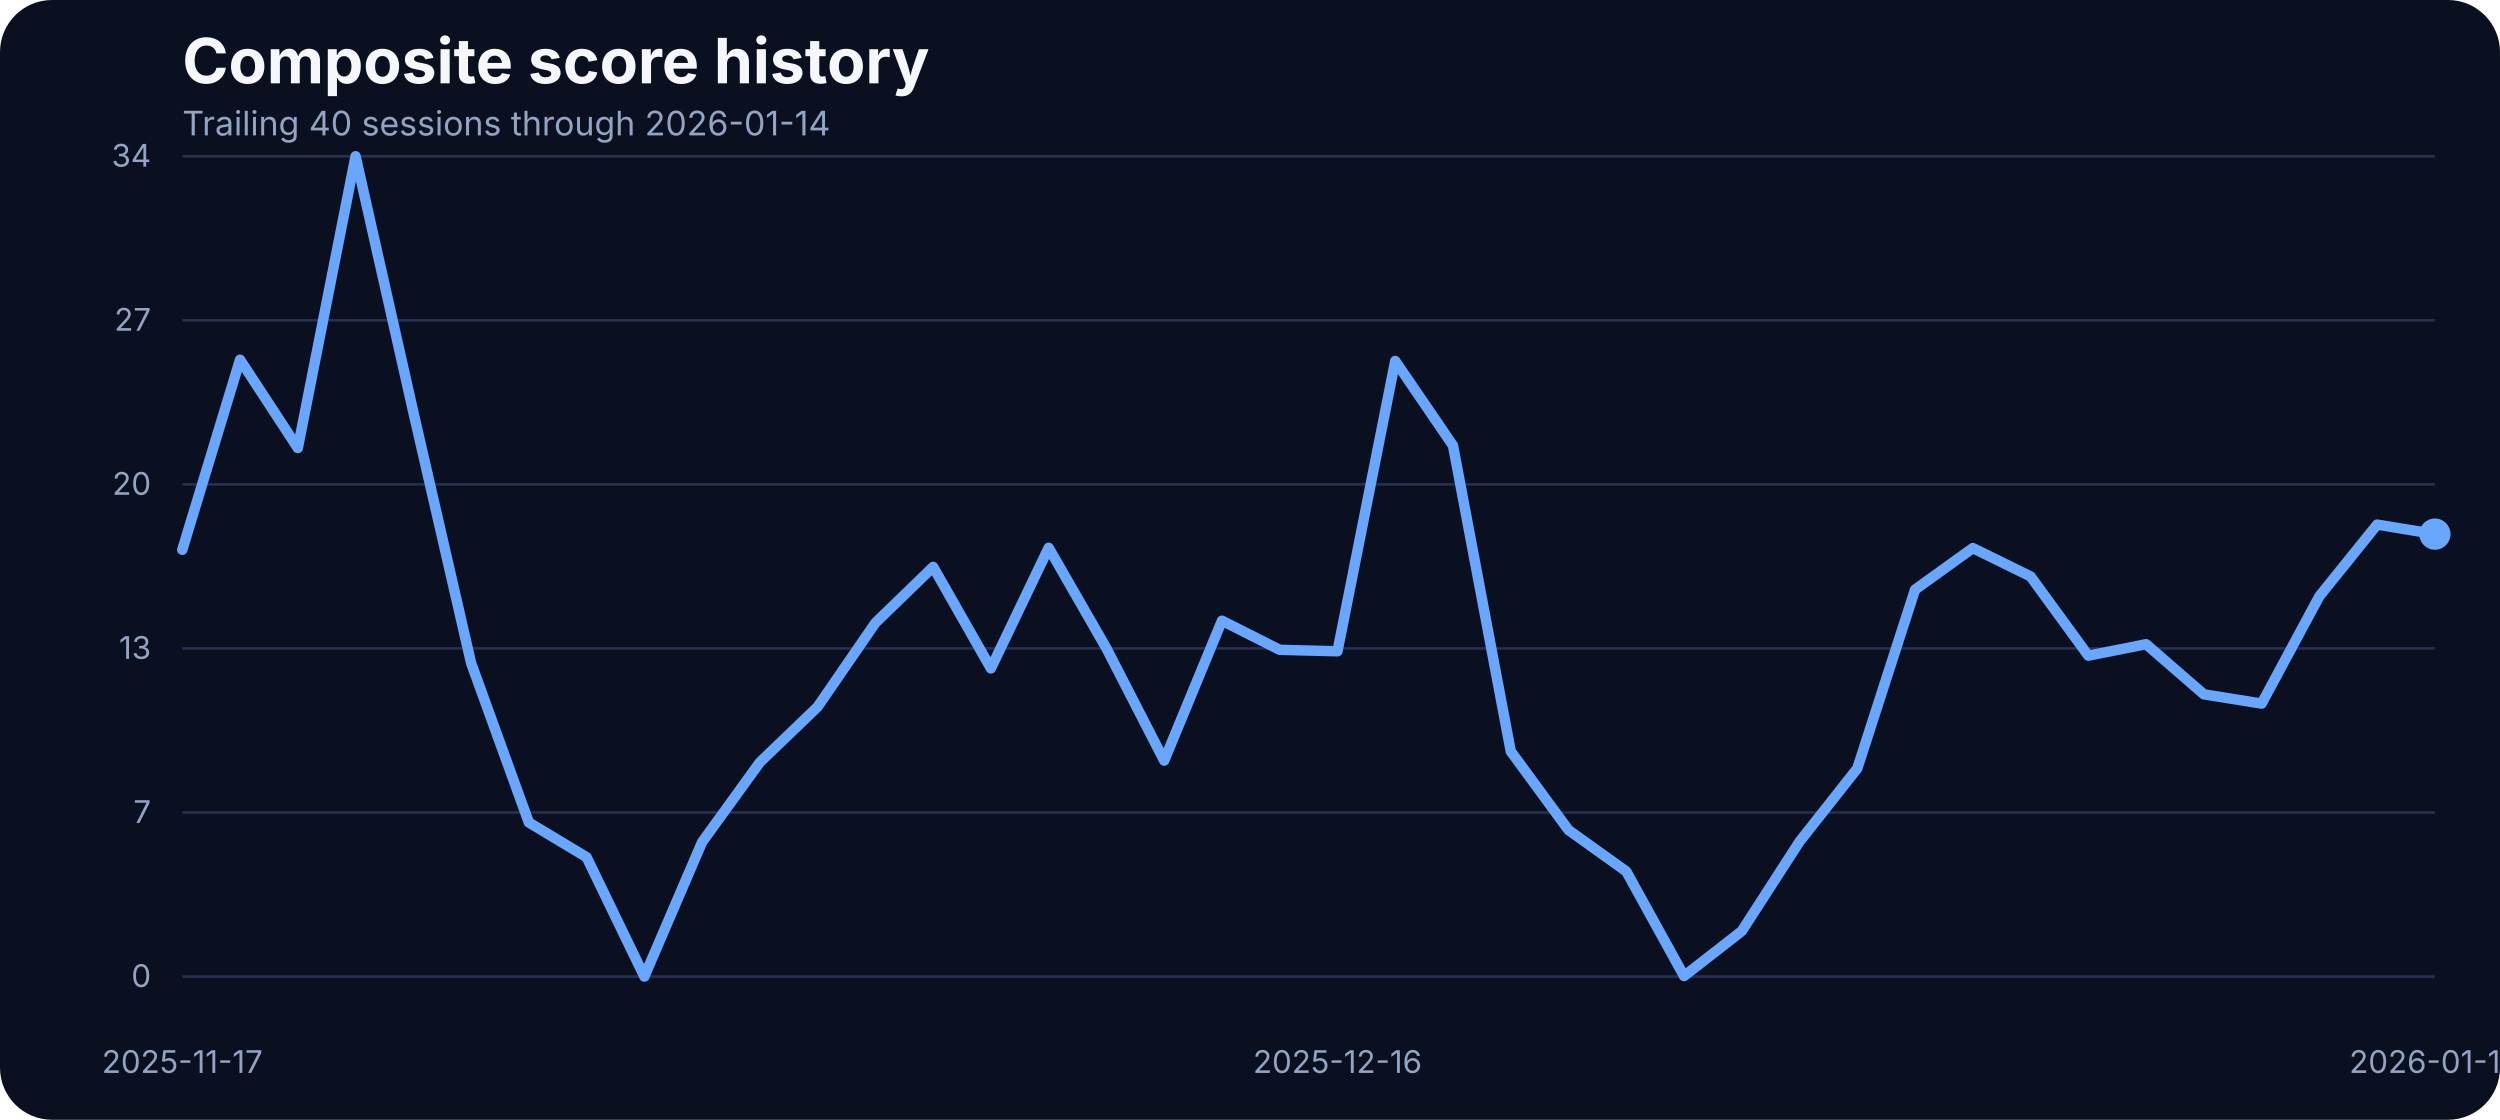
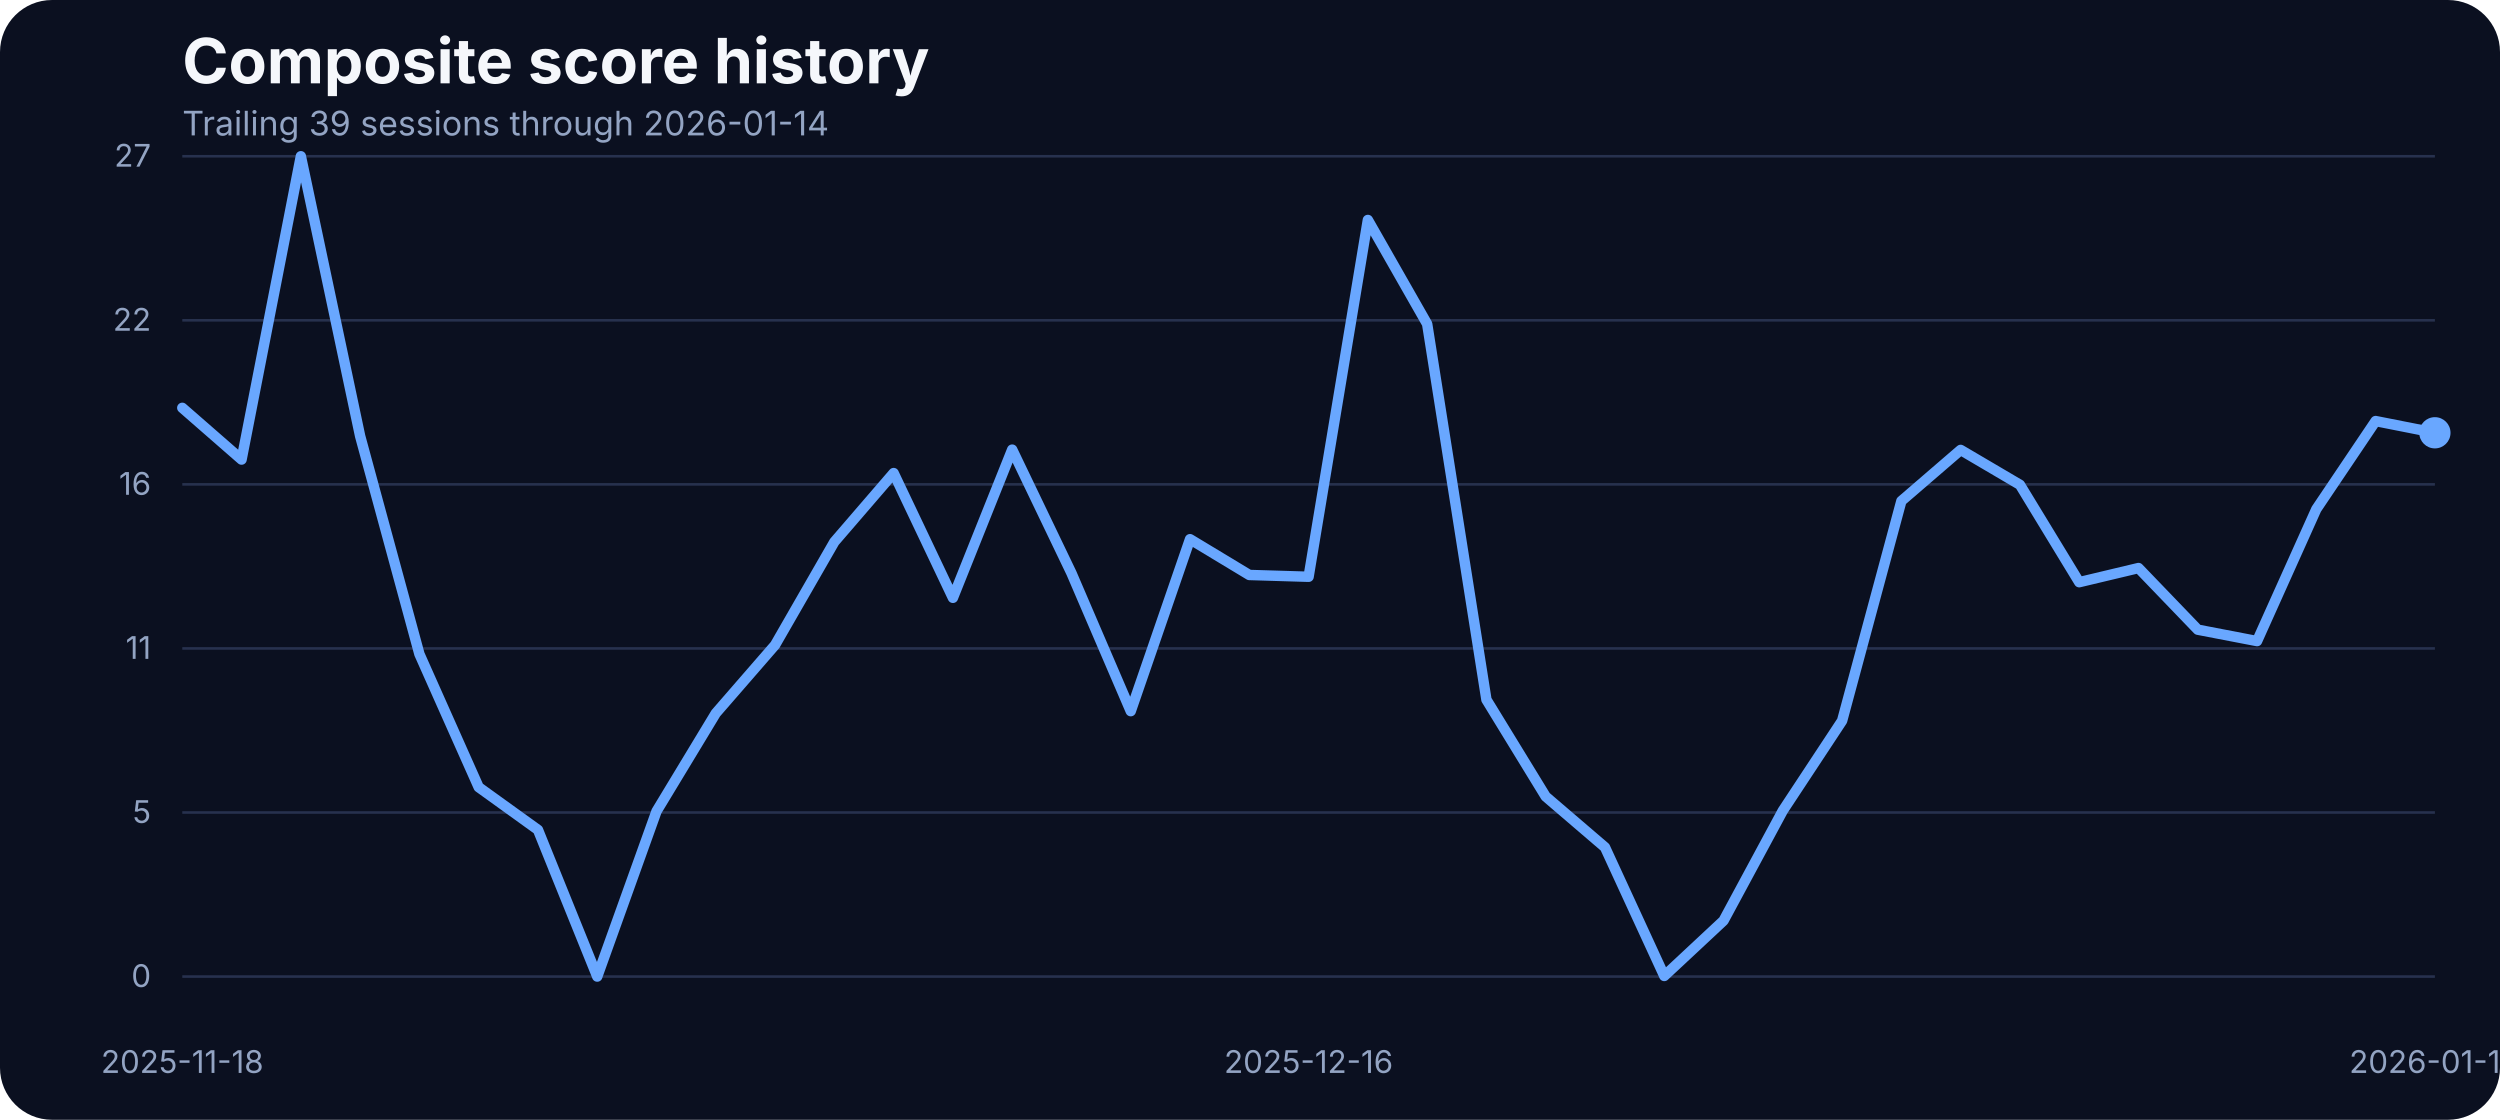
<svg xmlns="http://www.w3.org/2000/svg" width="960" height="430" viewBox="0 0 960 430" role="img" aria-label="Composite score history">
  <rect width="100%" height="100%" fill="#0b1020" rx="20" />
  <text x="70" y="32" fill="#f5f7fb" font-family="Inter, Arial, sans-serif" font-size="24" font-weight="700">Composite score history</text>
-   <text x="70" y="52" fill="#93a4c3" font-family="Inter, Arial, sans-serif" font-size="13">Trailing 40 sessions through 2026-01-14</text>
+   <text x="70" y="52" fill="#93a4c3" font-family="Inter, Arial, sans-serif" font-size="13">Trailing 39 sessions through 2026-01-14</text>
  <line x1="70" x2="935" y1="375.00" y2="375.00" stroke="#27314e" stroke-width="1" />
  <text x="58" y="379.00" text-anchor="end" fill="#93a4c3" font-family="Inter, Arial, sans-serif" font-size="12">0</text>
  <line x1="70" x2="935" y1="312.00" y2="312.00" stroke="#27314e" stroke-width="1" />
-   <text x="58" y="316.00" text-anchor="end" fill="#93a4c3" font-family="Inter, Arial, sans-serif" font-size="12">7</text>
+   <text x="58" y="316.00" text-anchor="end" fill="#93a4c3" font-family="Inter, Arial, sans-serif" font-size="12">5</text>
  <line x1="70" x2="935" y1="249.00" y2="249.00" stroke="#27314e" stroke-width="1" />
-   <text x="58" y="253.00" text-anchor="end" fill="#93a4c3" font-family="Inter, Arial, sans-serif" font-size="12">13</text>
+   <text x="58" y="253.00" text-anchor="end" fill="#93a4c3" font-family="Inter, Arial, sans-serif" font-size="12">11</text>
  <line x1="70" x2="935" y1="186.00" y2="186.00" stroke="#27314e" stroke-width="1" />
-   <text x="58" y="190.00" text-anchor="end" fill="#93a4c3" font-family="Inter, Arial, sans-serif" font-size="12">20</text>
+   <text x="58" y="190.00" text-anchor="end" fill="#93a4c3" font-family="Inter, Arial, sans-serif" font-size="12">16</text>
  <line x1="70" x2="935" y1="123.00" y2="123.00" stroke="#27314e" stroke-width="1" />
-   <text x="58" y="127.00" text-anchor="end" fill="#93a4c3" font-family="Inter, Arial, sans-serif" font-size="12">27</text>
+   <text x="58" y="127.00" text-anchor="end" fill="#93a4c3" font-family="Inter, Arial, sans-serif" font-size="12">22</text>
  <line x1="70" x2="935" y1="60.00" y2="60.00" stroke="#27314e" stroke-width="1" />
-   <text x="58" y="64.00" text-anchor="end" fill="#93a4c3" font-family="Inter, Arial, sans-serif" font-size="12">34</text>
-   <text x="70.00" y="412" text-anchor="middle" fill="#93a4c3" font-family="Inter, Arial, sans-serif" font-size="12">2025-11-17</text>
-   <text x="513.59" y="412" text-anchor="middle" fill="#93a4c3" font-family="Inter, Arial, sans-serif" font-size="12">2025-12-16</text>
+   <text x="58" y="64.00" text-anchor="end" fill="#93a4c3" font-family="Inter, Arial, sans-serif" font-size="12">27</text>
+   <text x="70.00" y="412" text-anchor="middle" fill="#93a4c3" font-family="Inter, Arial, sans-serif" font-size="12">2025-11-18</text>
+   <text x="502.50" y="412" text-anchor="middle" fill="#93a4c3" font-family="Inter, Arial, sans-serif" font-size="12">2025-12-16</text>
  <text x="935.00" y="412" text-anchor="middle" fill="#93a4c3" font-family="Inter, Arial, sans-serif" font-size="12">2026-01-14</text>
-   <path d="M 70.00 211.11 L 92.18 138.14 L 114.36 172.04 L 136.54 60.00 L 158.72 158.24 L 180.90 254.60 L 203.08 315.83 L 225.26 329.17 L 247.44 375.00 L 269.62 323.35 L 291.79 292.73 L 313.97 271.41 L 336.15 239.19 L 358.33 217.69 L 380.51 256.66 L 402.69 210.36 L 424.87 248.96 L 447.05 292.07 L 469.23 238.35 L 491.41 249.53 L 513.59 250.09 L 535.77 138.61 L 557.95 171.10 L 580.13 288.50 L 602.31 318.74 L 624.49 334.62 L 646.67 374.81 L 668.85 357.53 L 691.03 323.16 L 713.21 295.08 L 735.38 226.42 L 757.56 210.46 L 779.74 221.35 L 801.92 251.78 L 824.10 247.37 L 846.28 266.62 L 868.46 270.19 L 890.64 228.96 L 912.82 201.44 L 935.00 205.10" fill="none" stroke="#69a7ff" stroke-width="4" stroke-linecap="round" stroke-linejoin="round" />
-   <circle cx="935.00" cy="205.10" r="6" fill="#69a7ff" />
+   <path d="M 70.00 156.61 L 92.76 176.47 L 115.53 60.00 L 138.29 167.46 L 161.05 251.15 L 183.82 302.28 L 206.58 318.67 L 229.34 375.00 L 252.11 311.52 L 274.87 273.89 L 297.63 247.68 L 320.39 208.09 L 343.16 181.66 L 365.92 229.56 L 388.68 172.66 L 411.45 220.10 L 434.21 273.08 L 456.97 207.05 L 479.74 220.79 L 502.50 221.48 L 525.26 84.47 L 548.03 124.41 L 570.79 268.69 L 593.55 305.86 L 616.32 325.37 L 639.08 374.77 L 661.84 353.53 L 684.61 311.28 L 707.37 276.77 L 730.13 192.39 L 752.89 172.77 L 775.66 186.16 L 798.42 223.56 L 821.18 218.13 L 843.95 241.80 L 866.71 246.18 L 889.47 195.51 L 912.24 161.69 L 935.00 166.19" fill="none" stroke="#69a7ff" stroke-width="4" stroke-linecap="round" stroke-linejoin="round" />
+   <circle cx="935.00" cy="166.19" r="6" fill="#69a7ff" />
</svg>
